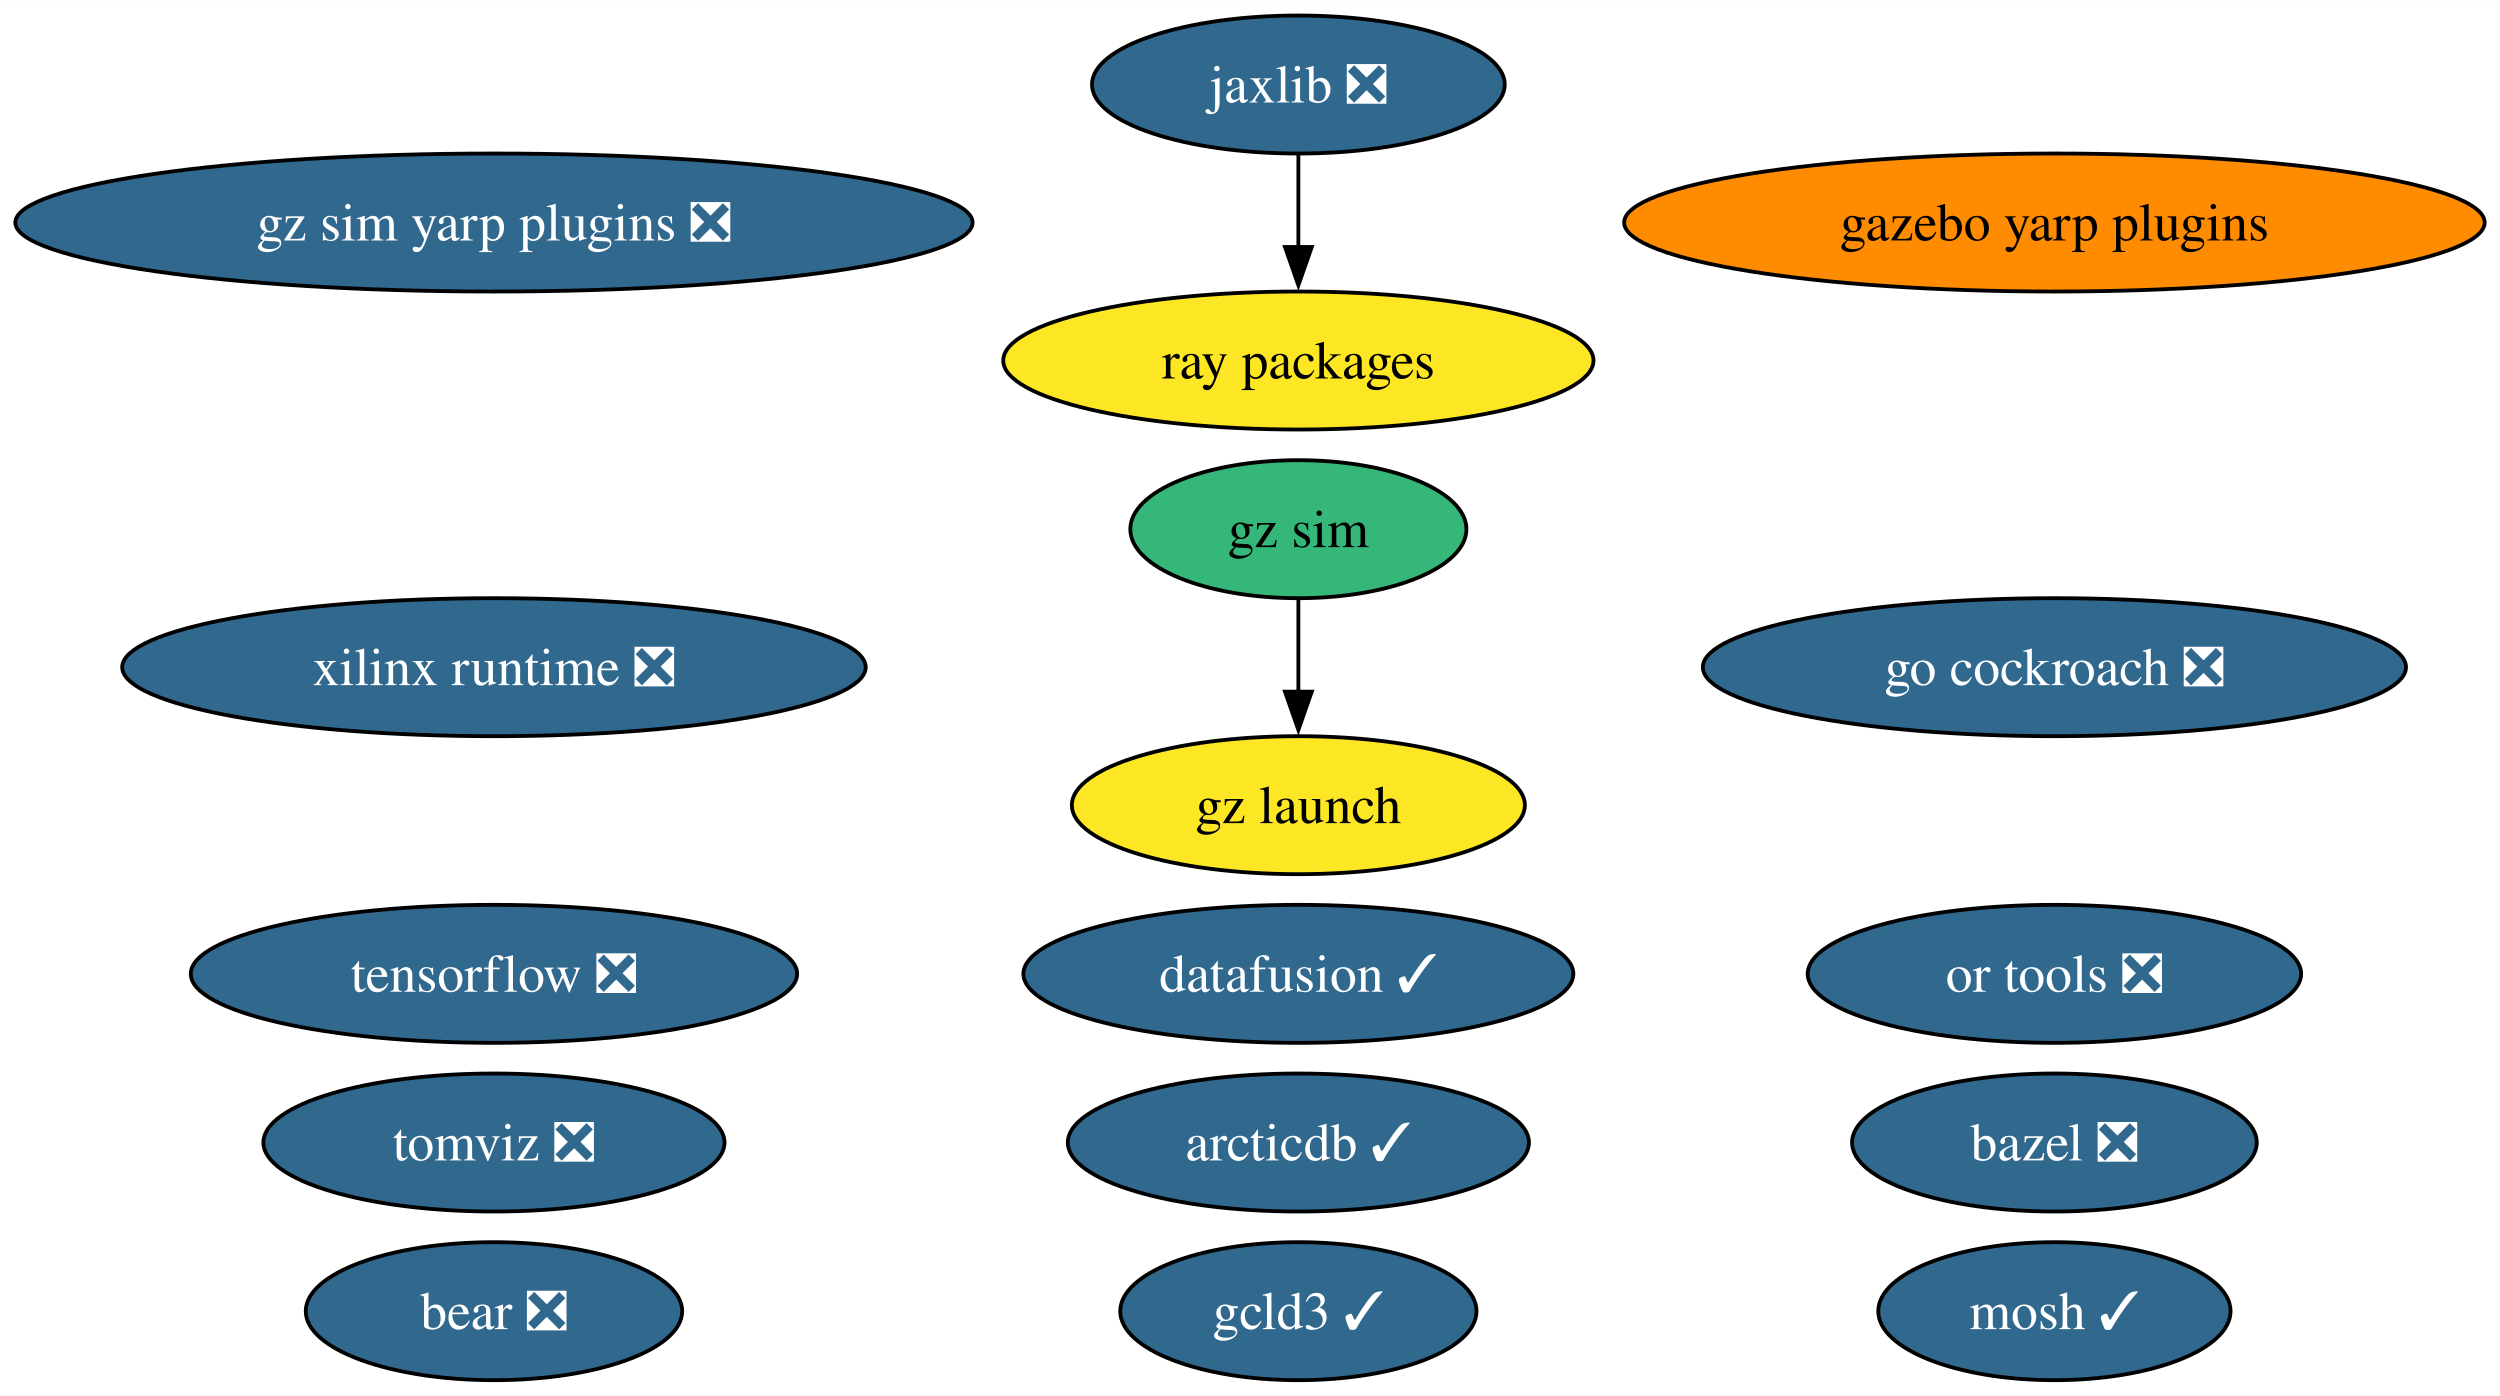
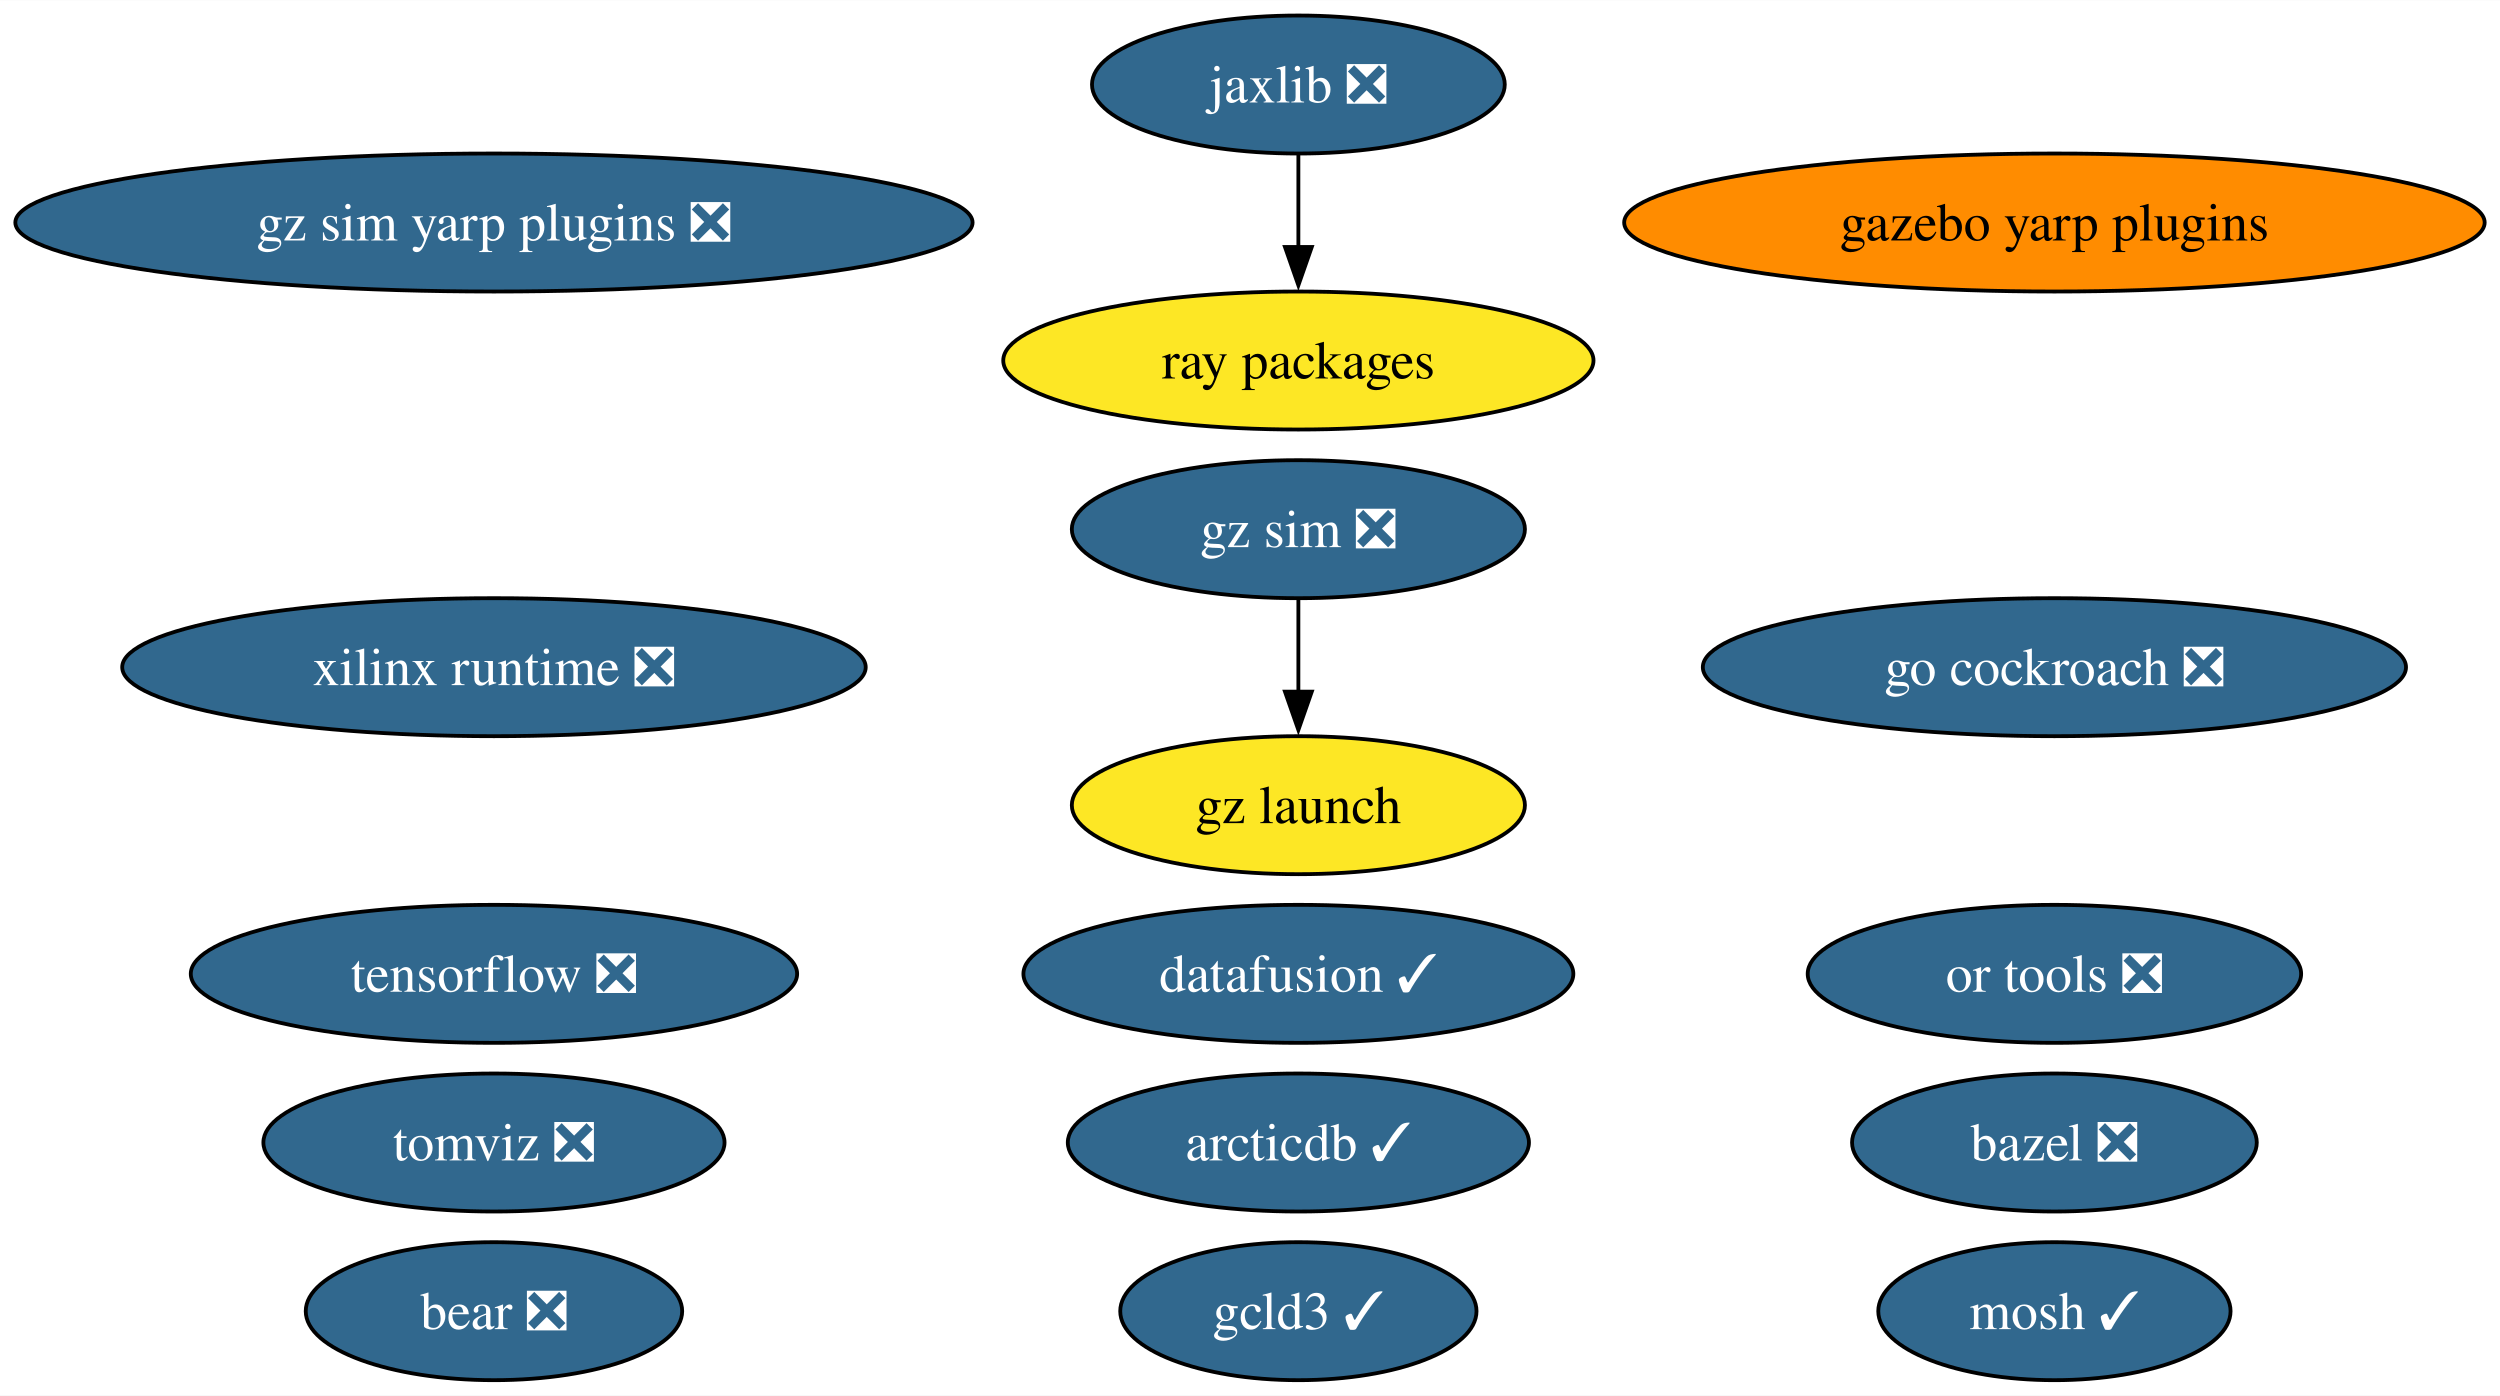
<svg xmlns="http://www.w3.org/2000/svg" xmlns:xlink="http://www.w3.org/1999/xlink" width="652pt" height="364pt" viewBox="0.00 0.00 652.18 364.00">
  <g id="graph0" class="graph" transform="scale(1 1) rotate(0) translate(4 360)">
    <polygon fill="white" stroke="none" points="-4,4 -4,-360 648.18,-360 648.18,4 -4,4" />
    <g id="node1" class="node">
      <g id="a_node1">
        <a xlink:href="https://github.com/conda-forge/bazel-feedstock/pull/247" xlink:title="bazel ❎">
          <ellipse fill="#31688e" stroke="black" cx="531.94" cy="-62" rx="52.79" ry="18" />
          <text text-anchor="middle" x="531.94" y="-57.33" font-family="Times,serif" font-size="14.00" fill="white">bazel ❎</text>
        </a>
      </g>
    </g>
    <g id="node2" class="node">
      <g id="a_node2">
        <a xlink:href="https://github.com/conda-forge/mosh-feedstock/pull/41" xlink:title="mosh ✓">
          <ellipse fill="#31688e" stroke="black" cx="531.94" cy="-18" rx="45.95" ry="18" />
          <text text-anchor="middle" x="531.94" y="-13.32" font-family="Times,serif" font-size="14.00" fill="white">mosh ✓</text>
        </a>
      </g>
    </g>
    <g id="node3" class="node">
      <g id="a_node3">
        <a xlink:href="https://github.com/conda-forge/tensorflow-feedstock/pull/407" xlink:title="tensorflow ❎">
          <ellipse fill="#31688e" stroke="black" cx="124.86" cy="-106" rx="79.09" ry="18" />
          <text text-anchor="middle" x="124.86" y="-101.33" font-family="Times,serif" font-size="14.00" fill="white">tensorflow ❎</text>
        </a>
      </g>
    </g>
    <g id="node4" class="node">
      <g id="a_node4">
        <a xlink:href="https://github.com/conda-forge/jaxlib-feedstock/pull/287" xlink:title="jaxlib ❎">
          <ellipse fill="#31688e" stroke="black" cx="334.71" cy="-338" rx="53.84" ry="18" />
          <text text-anchor="middle" x="334.71" y="-333.32" font-family="Times,serif" font-size="14.00" fill="white">jaxlib ❎</text>
        </a>
      </g>
    </g>
    <g id="node6" class="node">
      <g id="a_node6">
        <a xlink:href="https://github.com/conda-forge/ray-packages-feedstock" xlink:title="ray packages">
          <ellipse fill="#fde725" stroke="black" cx="334.71" cy="-266" rx="76.99" ry="18" />
          <text text-anchor="middle" x="334.71" y="-261.32" font-family="Times,serif" font-size="14.00">ray packages</text>
        </a>
      </g>
    </g>
    <g id="edge1" class="edge">
      <path fill="none" stroke="black" d="M334.71,-319.7C334.71,-312.41 334.71,-303.73 334.71,-295.54" />
      <polygon fill="black" stroke="black" points="338.21,-295.62 334.71,-285.62 331.21,-295.62 338.21,-295.62" />
    </g>
    <g id="node5" class="node">
      <g id="a_node5">
        <a xlink:href="https://github.com/conda-forge/go-cockroach-feedstock/pull/29" xlink:title="go cockroach ❎">
          <ellipse fill="#31688e" stroke="black" cx="531.94" cy="-186" rx="91.72" ry="18" />
          <text text-anchor="middle" x="531.94" y="-181.32" font-family="Times,serif" font-size="14.00" fill="white">go cockroach ❎</text>
        </a>
      </g>
    </g>
    <g id="node7" class="node">
      <g id="a_node7">
        <a xlink:href="https://github.com/conda-forge/tomviz-feedstock/pull/66" xlink:title="tomviz ❎">
          <ellipse fill="#31688e" stroke="black" cx="124.86" cy="-62" rx="60.15" ry="18" />
          <text text-anchor="middle" x="124.86" y="-57.33" font-family="Times,serif" font-size="14.00" fill="white">tomviz ❎</text>
        </a>
      </g>
    </g>
    <g id="node8" class="node">
      <g id="a_node8">
        <a xlink:href="https://github.com/conda-forge/or-tools-feedstock/pull/63" xlink:title="or tools ❎">
          <ellipse fill="#31688e" stroke="black" cx="531.94" cy="-106" rx="64.36" ry="18" />
          <text text-anchor="middle" x="531.94" y="-101.33" font-family="Times,serif" font-size="14.00" fill="white">or tools ❎</text>
        </a>
      </g>
    </g>
    <g id="node9" class="node">
      <g id="a_node9">
        <a xlink:href="https://github.com/conda-forge/bear-feedstock/pull/52" xlink:title="bear ❎">
          <ellipse fill="#31688e" stroke="black" cx="124.86" cy="-18" rx="49.1" ry="18" />
          <text text-anchor="middle" x="124.86" y="-13.32" font-family="Times,serif" font-size="14.00" fill="white">bear ❎</text>
        </a>
      </g>
    </g>
    <g id="node10" class="node">
      <g id="a_node10">
        <a xlink:href="https://github.com/conda-forge/datafusion-feedstock/pull/58" xlink:title="datafusion ✓">
          <ellipse fill="#31688e" stroke="black" cx="334.71" cy="-106" rx="71.73" ry="18" />
          <text text-anchor="middle" x="334.71" y="-101.33" font-family="Times,serif" font-size="14.00" fill="white">datafusion ✓</text>
        </a>
      </g>
    </g>
    <g id="node11" class="node">
      <g id="a_node11">
        <a xlink:href="https://github.com/conda-forge/xilinx-runtime-feedstock/pull/38" xlink:title="xilinx runtime ❎">
          <ellipse fill="#31688e" stroke="black" cx="124.86" cy="-186" rx="96.98" ry="18" />
          <text text-anchor="middle" x="124.86" y="-181.32" font-family="Times,serif" font-size="14.00" fill="white">xilinx runtime ❎</text>
        </a>
      </g>
    </g>
    <g id="node12" class="node">
      <g id="a_node12">
-         <a xlink:href="https://github.com/conda-forge/gz-sim-feedstock" xlink:title="gz sim">
-           <ellipse fill="#35b779" stroke="black" cx="334.71" cy="-222" rx="43.84" ry="18" />
-           <text text-anchor="middle" x="334.71" y="-217.32" font-family="Times,serif" font-size="14.00">gz sim</text>
+         <a xlink:href="https://github.com/conda-forge/gz-sim-feedstock/pull/79" xlink:title="gz sim ❎">
+           <ellipse fill="#31688e" stroke="black" cx="334.71" cy="-222" rx="59.1" ry="18" />
+           <text text-anchor="middle" x="334.71" y="-217.32" font-family="Times,serif" font-size="14.00" fill="white">gz sim ❎</text>
        </a>
      </g>
    </g>
    <g id="node13" class="node">
      <g id="a_node13">
        <a xlink:href="https://github.com/conda-forge/gz-launch-feedstock" xlink:title="gz launch">
          <ellipse fill="#fde725" stroke="black" cx="334.71" cy="-150" rx="59.1" ry="18" />
          <text text-anchor="middle" x="334.71" y="-145.32" font-family="Times,serif" font-size="14.00">gz launch</text>
        </a>
      </g>
    </g>
    <g id="edge2" class="edge">
      <path fill="none" stroke="black" d="M334.71,-203.7C334.71,-196.41 334.71,-187.73 334.71,-179.54" />
      <polygon fill="black" stroke="black" points="338.21,-179.62 334.71,-169.62 331.21,-179.62 338.21,-179.62" />
    </g>
    <g id="node14" class="node">
      <g id="a_node14">
        <a xlink:href="https://github.com/conda-forge/gazebo-yarp-plugins-feedstock" xlink:title="gazebo yarp plugins">
          <ellipse fill="#ff8c00" stroke="black" cx="531.94" cy="-302" rx="112.24" ry="18" />
          <text text-anchor="middle" x="531.94" y="-297.32" font-family="Times,serif" font-size="14.00">gazebo yarp plugins</text>
        </a>
      </g>
    </g>
    <g id="node15" class="node">
      <g id="a_node15">
        <a xlink:href="https://github.com/conda-forge/arcticdb-feedstock/pull/331" xlink:title="arcticdb ✓">
          <ellipse fill="#31688e" stroke="black" cx="334.71" cy="-62" rx="60.15" ry="18" />
          <text text-anchor="middle" x="334.71" y="-57.33" font-family="Times,serif" font-size="14.00" fill="white">arcticdb ✓</text>
        </a>
      </g>
    </g>
    <g id="node16" class="node">
      <g id="a_node16">
        <a xlink:href="https://github.com/conda-forge/gcld3-feedstock/pull/14" xlink:title="gcld3 ✓">
          <ellipse fill="#31688e" stroke="black" cx="334.71" cy="-18" rx="46.47" ry="18" />
          <text text-anchor="middle" x="334.71" y="-13.32" font-family="Times,serif" font-size="14.00" fill="white">gcld3 ✓</text>
        </a>
      </g>
    </g>
    <g id="node17" class="node">
      <g id="a_node17">
        <a xlink:href="https://github.com/conda-forge/gz-sim-yarp-plugins-feedstock/pull/9" xlink:title="gz sim yarp plugins ❎">
          <ellipse fill="#31688e" stroke="black" cx="124.86" cy="-302" rx="124.86" ry="18" />
          <text text-anchor="middle" x="124.86" y="-297.32" font-family="Times,serif" font-size="14.00" fill="white">gz sim yarp plugins ❎</text>
        </a>
      </g>
    </g>
  </g>
</svg>
